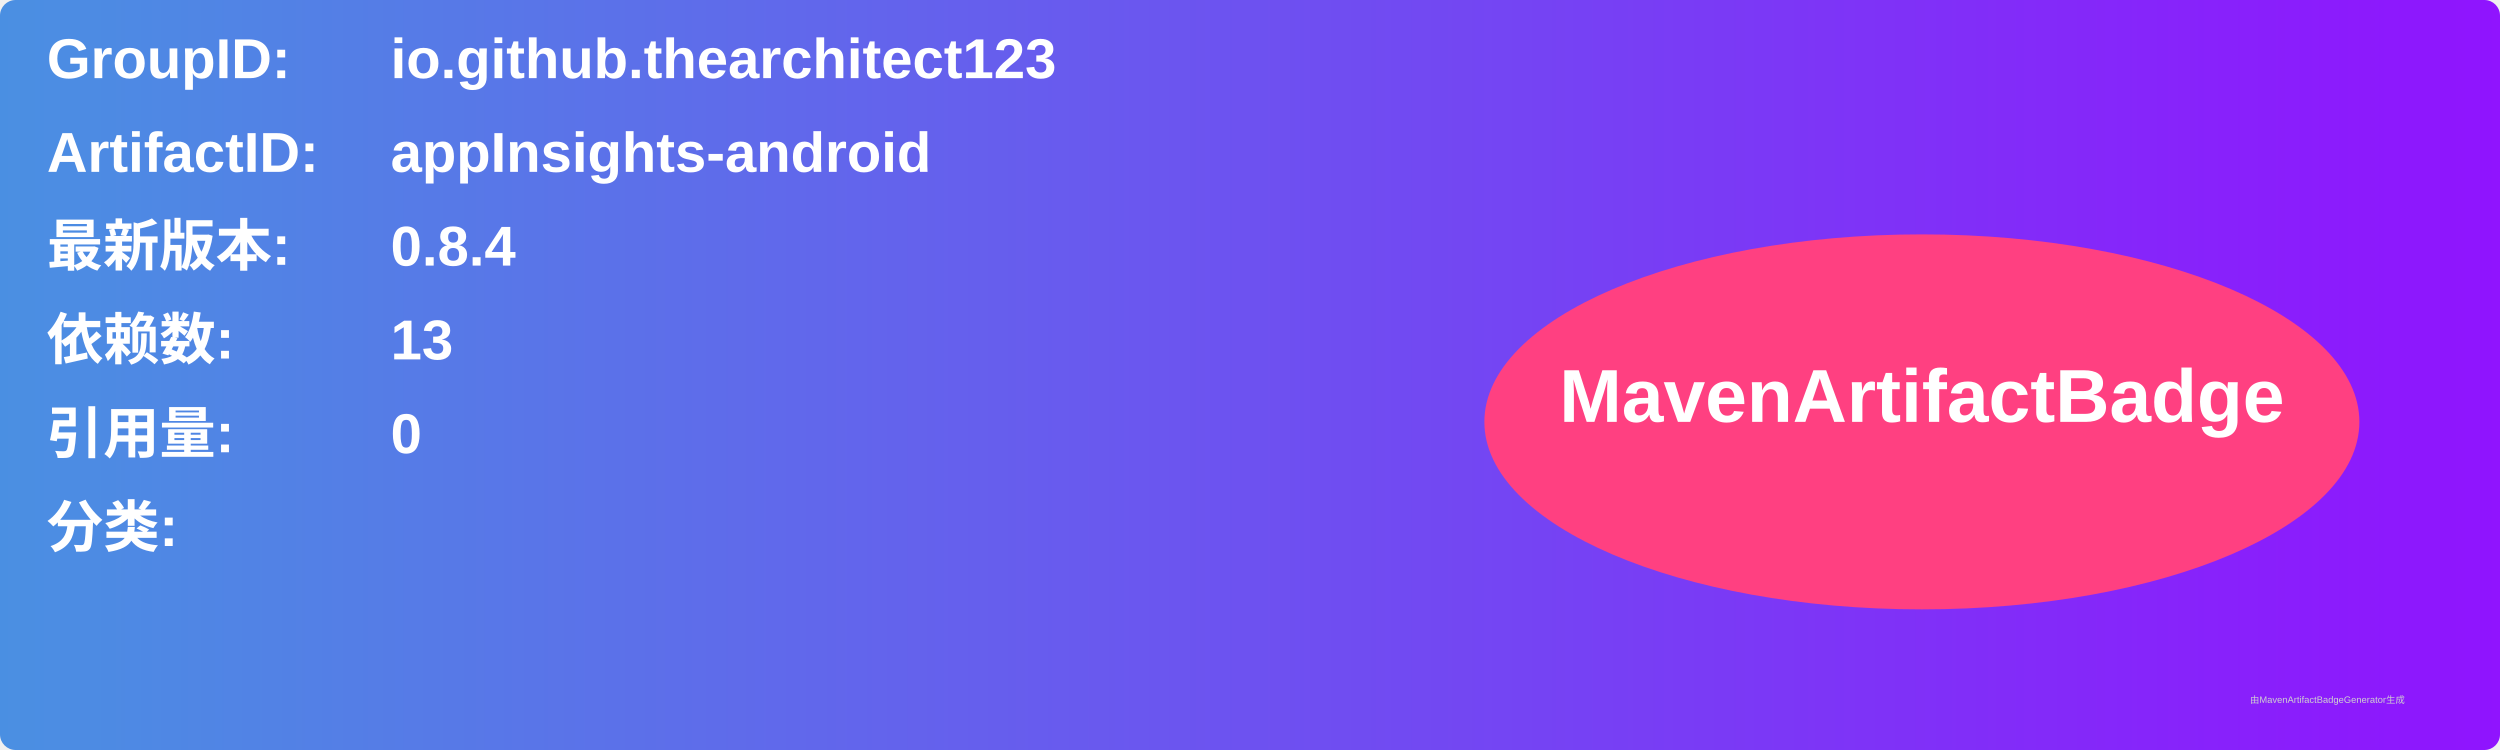
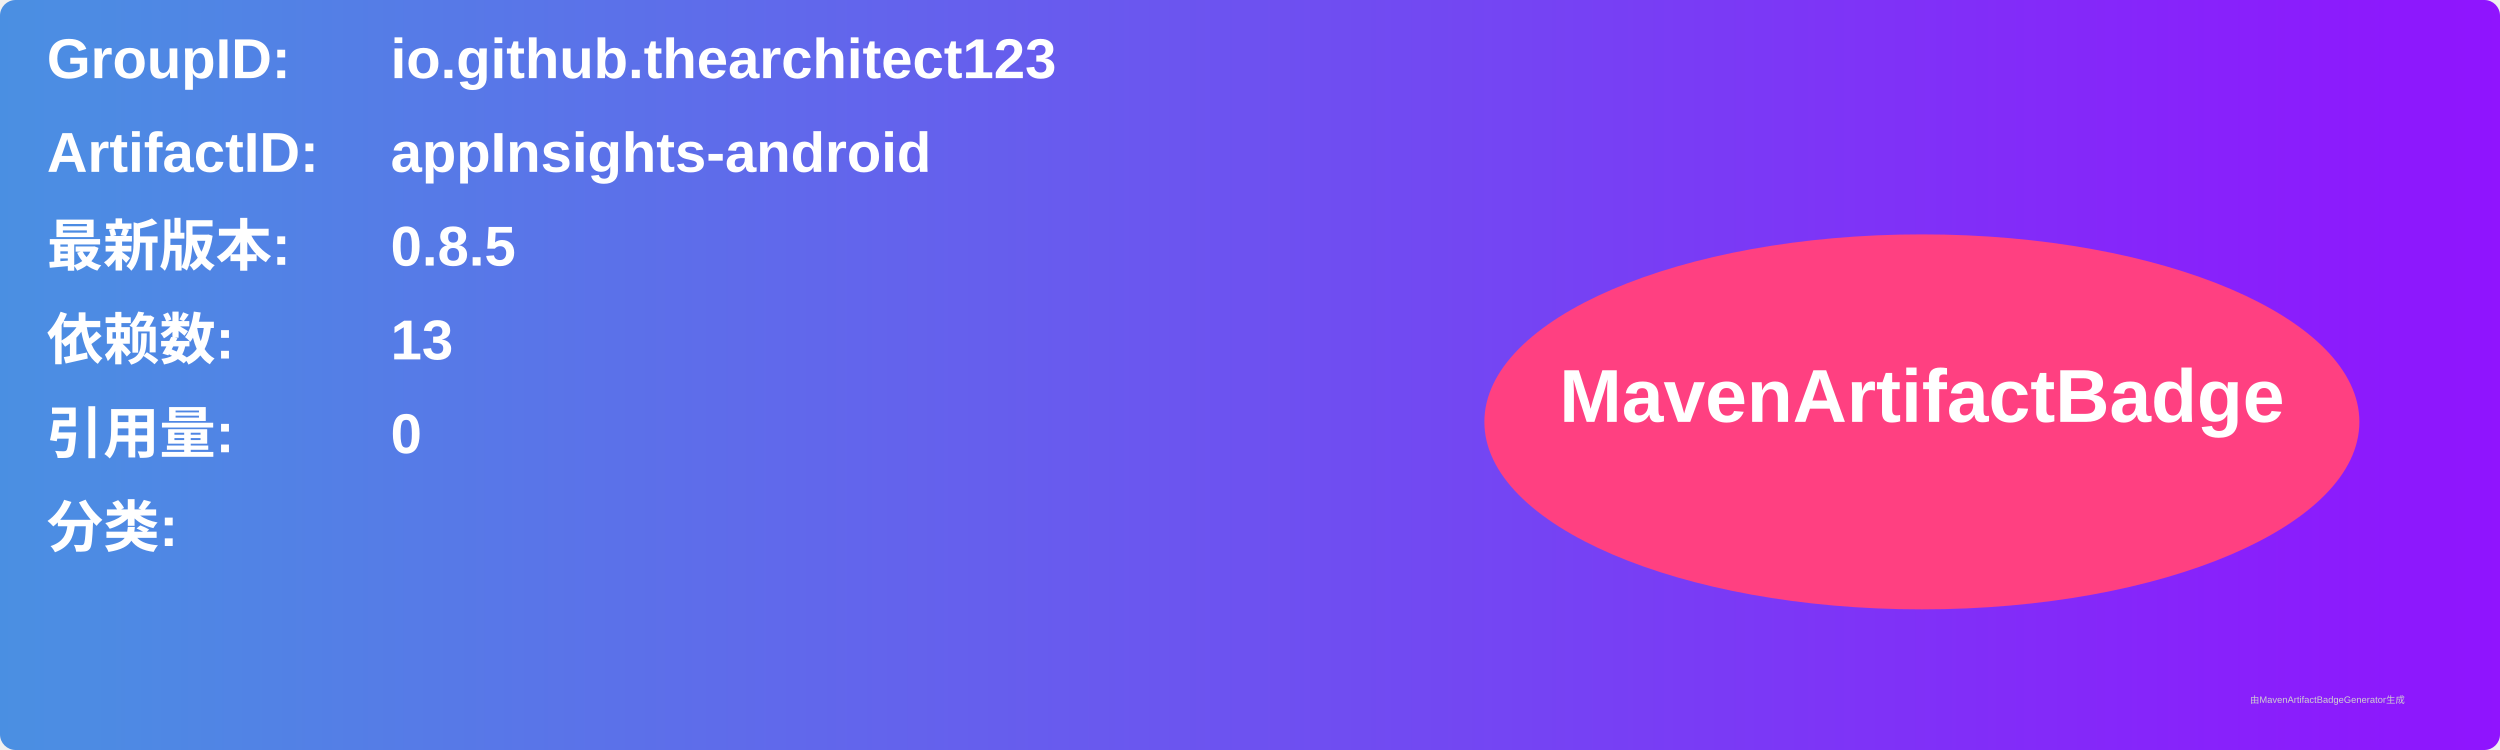
<svg xmlns="http://www.w3.org/2000/svg" width="800" height="240" viewBox="0 0 800 240">
  <linearGradient id="grad" x1="0%" y1="0%" x2="100%" y2="0%">
    <stop offset="0%" stop-color="#4a90e2" />
    <stop offset="100%" stop-color="#9013fe" />
  </linearGradient>
  <rect width="100%" height="100%" rx="5" ry="5" fill="url(#grad)" />
  <g transform="translate(15, 15)">
    <text x="0" y="10" font-family="Arial" font-size="18" fill="white" font-weight="bold" width="260">GroupID:</text>
    <text x="110" y="10" font-family="Arial" font-size="18" fill="white" font-weight="bold" width="460">io.github.thearchitect123</text>
    <text x="0" y="40" font-family="Arial" font-size="18" fill="white" font-weight="bold" width="260">ArtifactID:</text>
    <text x="110" y="40" font-family="Arial" font-size="18" fill="white" font-weight="bold" width="460">appInsights-android</text>
    <text x="0" y="70" font-family="Arial" font-size="18" fill="white" font-weight="bold">最新版本:</text>
    <text x="110" y="70" font-family="Arial" font-size="18" fill="white" font-weight="bold">
-       <tspan font-weight="bold">0.8.4</tspan>
+       <tspan font-weight="bold">0.8.5</tspan>
    </text>
    <text x="0" y="100" font-family="Arial" font-size="18" fill="white" font-weight="bold">依赖数: </text>
    <text x="110" y="100" font-family="Arial" font-size="18" fill="white">
      <tspan font-weight="bold">13</tspan>
    </text>
    <text x="0" y="130" font-family="Arial" font-size="18" fill="white" font-weight="bold">引用量: </text>
    <text x="110" y="130" font-family="Arial" font-size="18" fill="white">
      <tspan font-weight="bold">0</tspan>
    </text>
    <text x="0" y="160" font-family="Arial" font-size="18" fill="white" font-weight="bold">分类:</text>
    <text x="10" y="190" font-family="Arial" font-size="10" fill="white">
      <tspan font-weight="bold" />
    </text>
    <ellipse cx="600" cy="120" rx="140" ry="60" fill="#ff4081" />
    <text x="600" y="120" text-anchor="middle" font-family="Arial" font-size="24" fill="white" font-weight="bold">MavenArtifactBadge</text>
  </g>
  <text x="720" y="225" font-family="Arial" font-size="3" fill="#d0d0d0">由MavenArtifactBadgeGenerator生成</text>
</svg>
